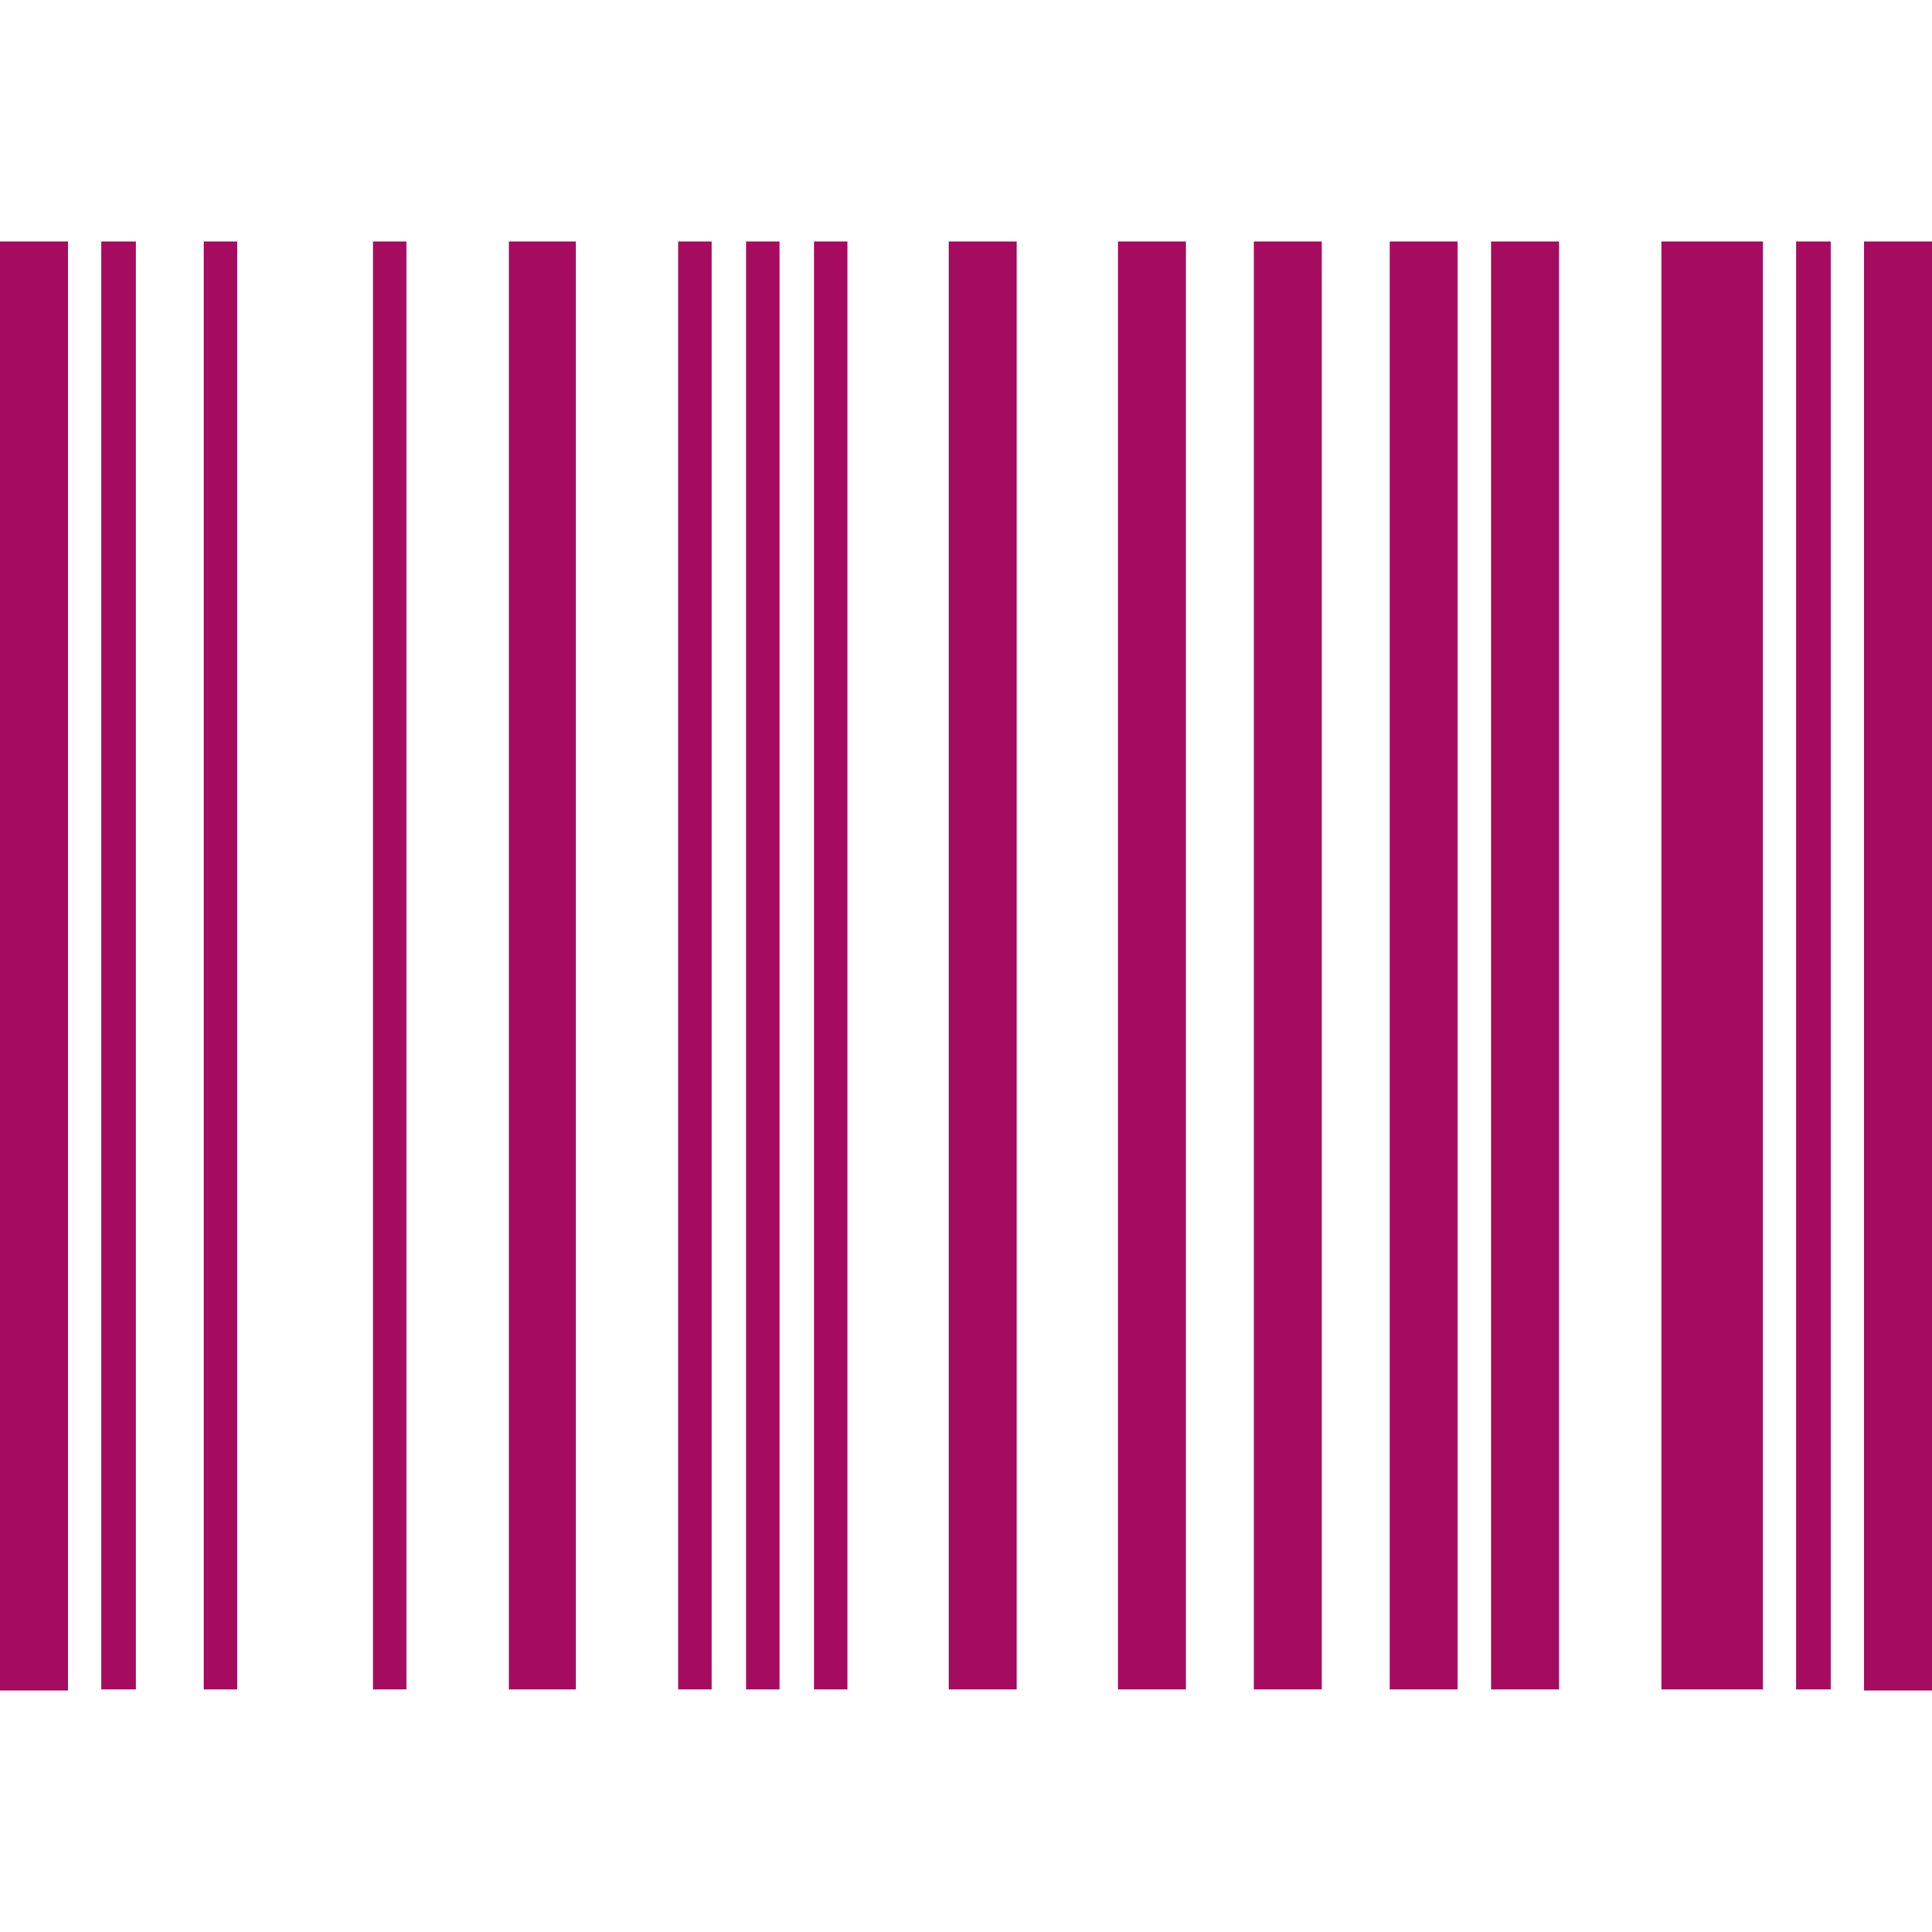
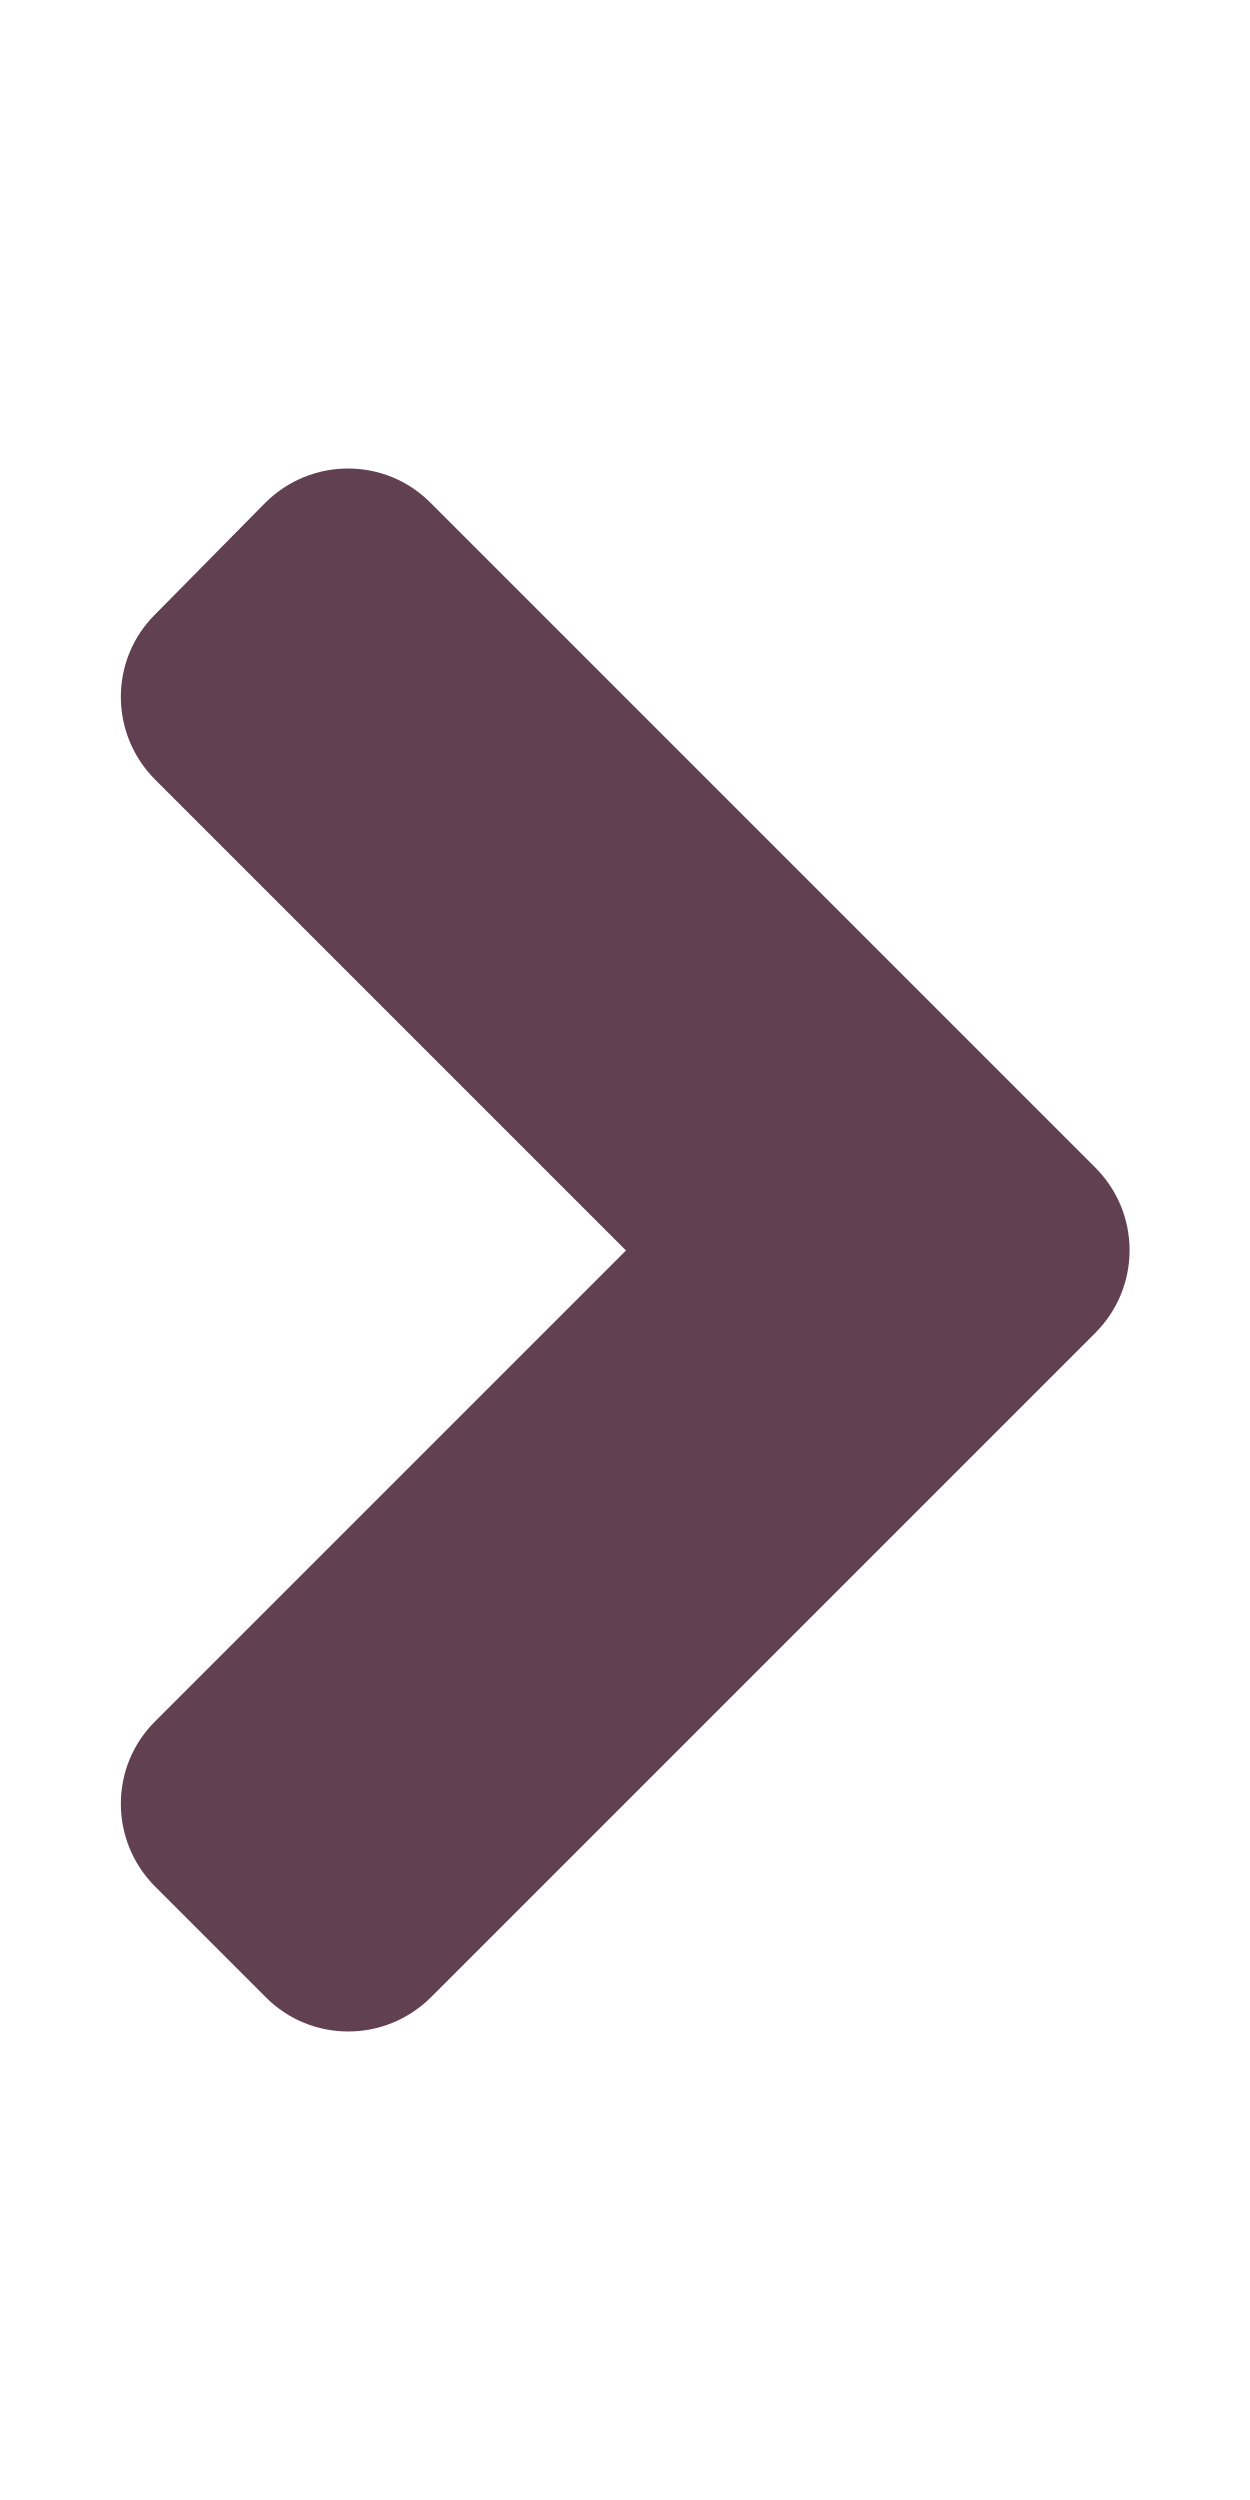
- <svg xmlns="http://www.w3.org/2000/svg" style="fill:#A50B5E;" viewBox="0 0 512 512">
-   <path d="M0 448V64h18v384H0zm26.857-.273V64H36v383.727h-9.143zm27.143 0V64h8.857v383.727H54zm44.857 0V64h8.857v383.727h-8.857zm36 0V64h17.714v383.727h-17.714zm44.857 0V64h8.857v383.727h-8.857zm18 0V64h8.857v383.727h-8.857zm18 0V64h8.857v383.727h-8.857zm35.715 0V64h18v383.727h-18zm44.857 0V64h18v383.727h-18zm35.999 0V64h18.001v383.727h-18.001zm36.001 0V64h18.001v383.727h-18.001zm26.857 0V64h18v383.727h-18zm45.143 0V64h26.857v383.727h-26.857zm35.714 0V64h9.143v383.727H476zm18 .273V64h18v384h-18z" />
+ <svg xmlns="http://www.w3.org/2000/svg" style="fill:#614051;" viewBox="0 0 256 512">
+   <path d="M224.3 273l-136 136c-9.4 9.4-24.6 9.4-33.9 0l-22.6-22.6c-9.4-9.4-9.4-24.6 0-33.9l96.4-96.4-96.4-96.4c-9.4-9.4-9.4-24.6 0-33.9L54.3 103c9.4-9.4 24.6-9.4 33.9 0l136 136c9.5 9.4 9.5 24.6.1 34z" />
</svg>
